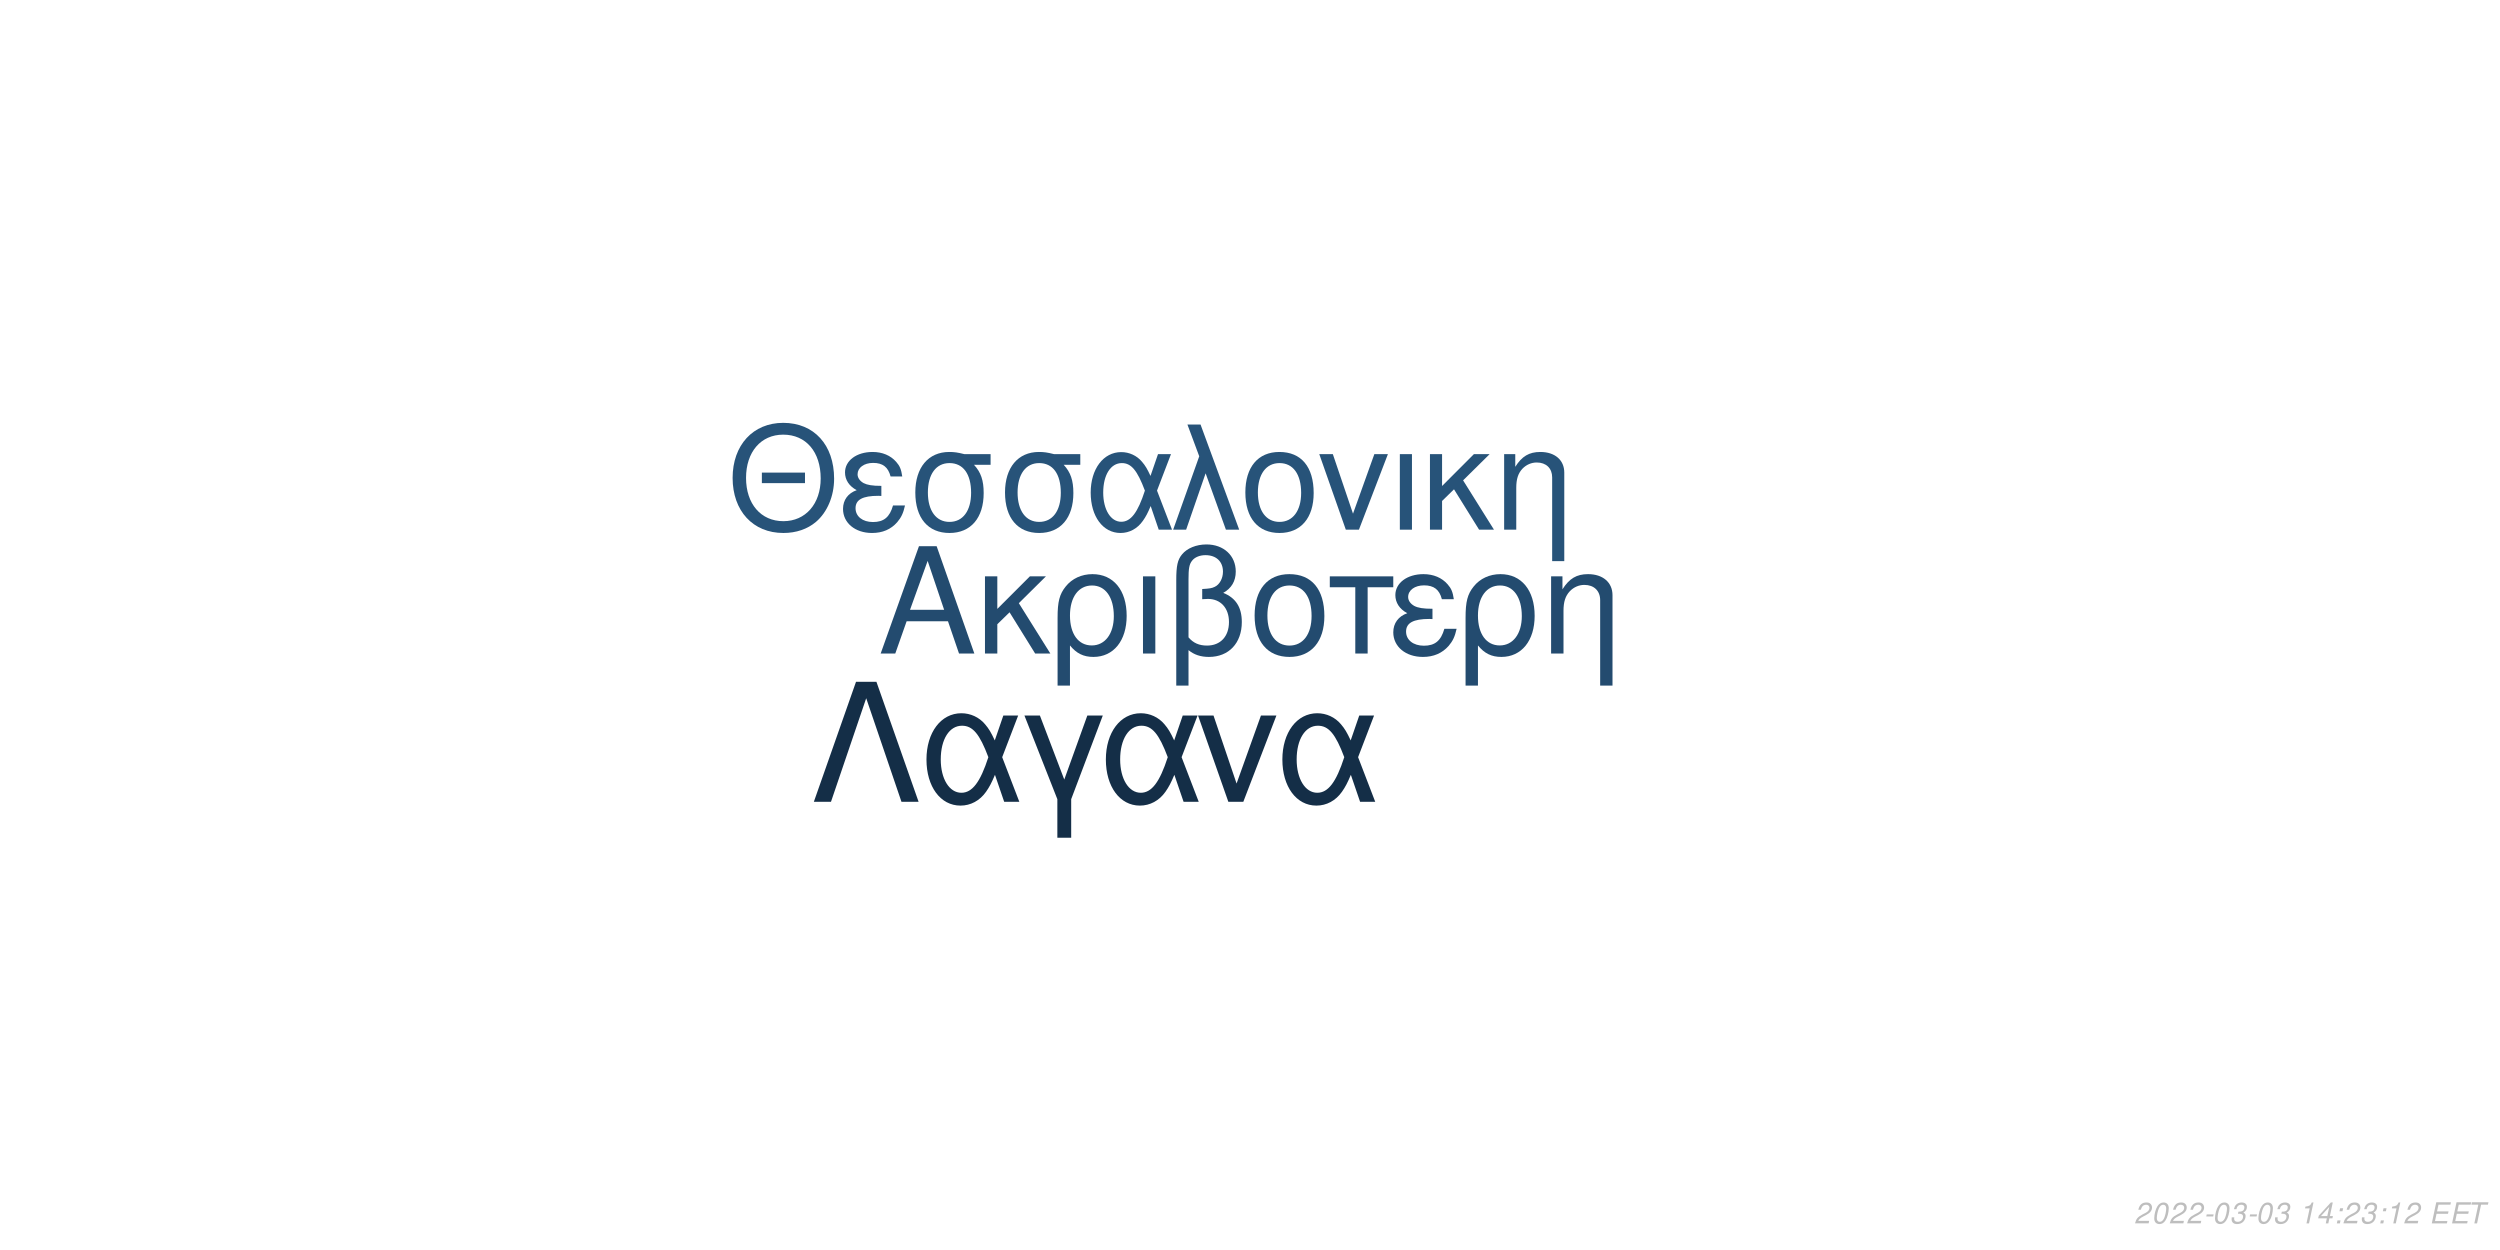
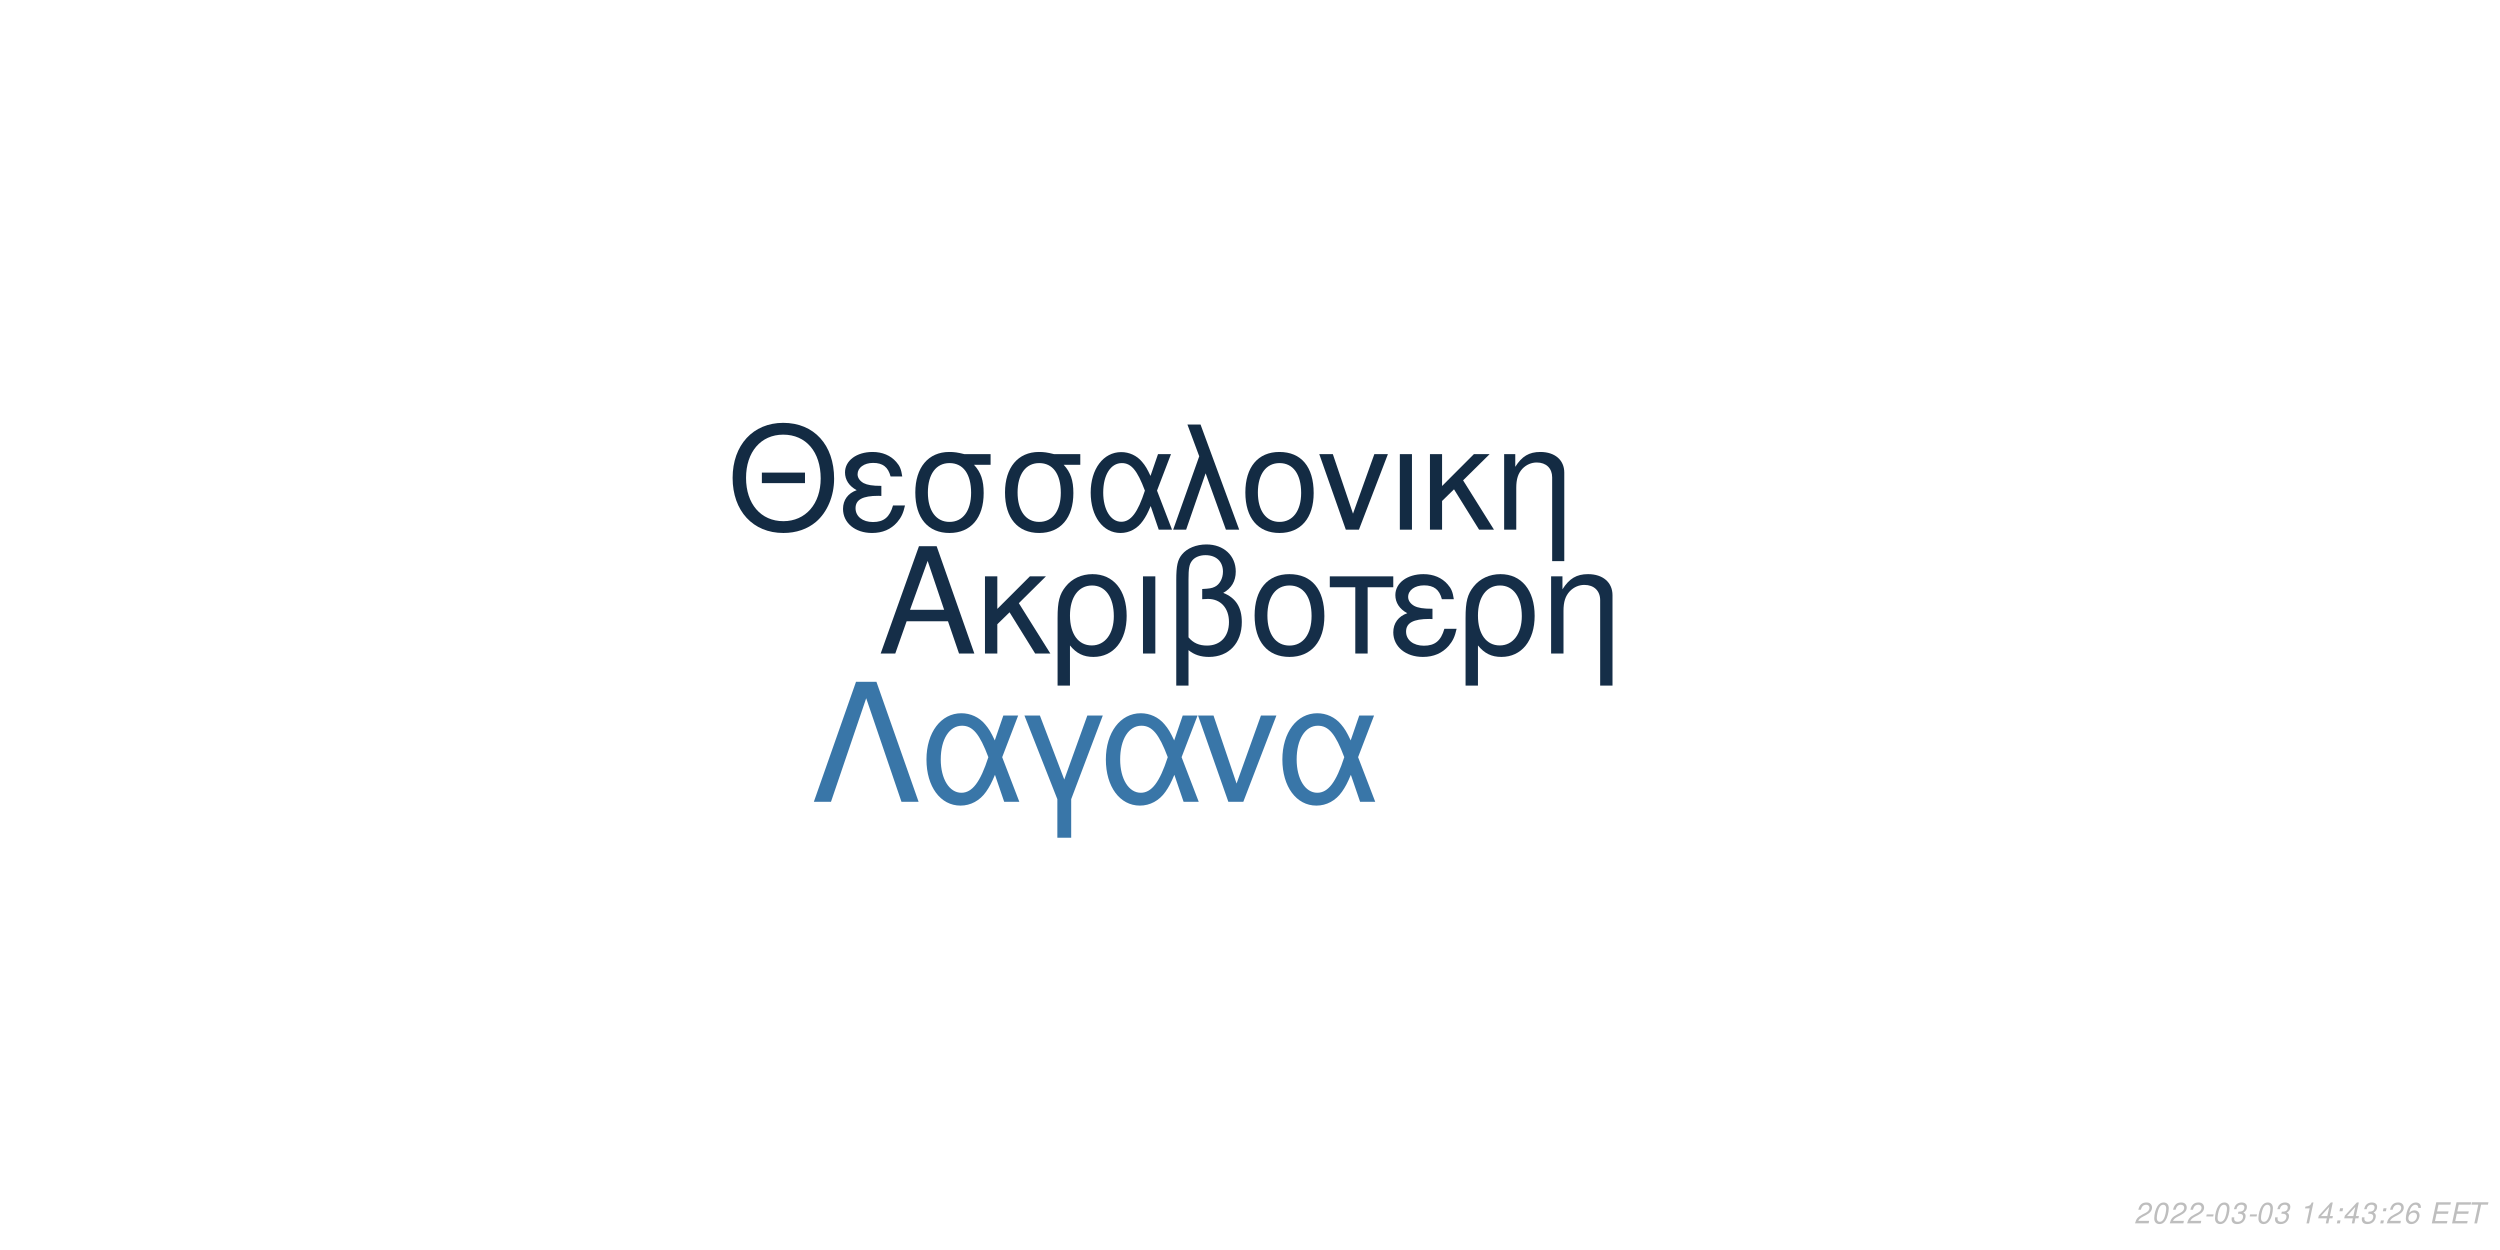
<svg xmlns="http://www.w3.org/2000/svg" xmlns:xlink="http://www.w3.org/1999/xlink" width="864pt" height="432pt" viewBox="0 0 864 432" version="1.1">
  <defs>
    <g>
      <symbol overflow="visible" id="glyph0-0">
        <path style="stroke:none;" d="" />
      </symbol>
      <symbol overflow="visible" id="glyph0-1">
        <path style="stroke:none;" d="M 24.125 -11.141 L 27.938 0 L 33.234 0 L 20.203 -37.094 L 14.094 -37.094 L 0.859 0 L 5.906 0 L 9.828 -11.141 Z M 22.797 -15.109 L 11 -15.109 L 17.094 -32.016 Z M 22.797 -15.109 " />
      </symbol>
      <symbol overflow="visible" id="glyph0-2">
        <path style="stroke:none;" d="M 7.172 -15.422 L 7.172 -26.672 L 2.906 -26.672 L 2.906 0 L 7.172 0 L 7.172 -10.125 L 11.406 -14.25 L 20.25 0 L 25.5 0 L 14.609 -17.406 L 23.969 -26.672 L 18.422 -26.672 Z M 7.172 -15.422 " />
      </symbol>
      <symbol overflow="visible" id="glyph0-3">
        <path style="stroke:none;" d="M 3 11.094 L 7.281 11.094 L 7.281 -2.797 C 9.516 -0.047 11.953 1.172 15.375 1.172 C 22.344 1.172 26.875 -4.422 26.875 -13.031 C 26.875 -21.891 22.297 -27.438 15.062 -27.438 C 11.297 -27.438 7.984 -25.906 5.797 -23.156 C 3.672 -20.516 3 -17.969 3 -12.359 Z M 14.906 -23.516 C 19.547 -23.516 22.438 -19.438 22.438 -12.922 C 22.438 -6.812 19.391 -2.797 14.812 -2.797 C 10.172 -2.797 7.281 -6.766 7.281 -13.125 C 7.281 -19.484 10.234 -23.516 14.906 -23.516 Z M 14.906 -23.516 " />
      </symbol>
      <symbol overflow="visible" id="glyph0-4">
        <path style="stroke:none;" d="M 3.516 0 L 7.781 0 L 7.781 -26.672 L 3.516 -26.672 Z M 3.516 0 " />
      </symbol>
      <symbol overflow="visible" id="glyph0-5">
        <path style="stroke:none;" d="M 4.016 11.094 L 8.25 11.094 L 8.25 -1.172 C 10.172 0.406 12.422 1.172 15.312 1.172 C 22.188 1.172 26.672 -3.609 26.672 -10.891 C 26.672 -15.984 24.578 -19.234 20.25 -20.969 C 23.109 -22.547 24.578 -25.031 24.578 -28.344 C 24.578 -33.844 20.406 -37.703 14.453 -37.703 C 10.938 -37.703 7.734 -36.391 6 -34.25 C 4.484 -32.422 4.016 -30.328 4.016 -25.391 Z M 8.25 -25.656 C 8.25 -29.359 8.5 -30.844 9.469 -32.062 C 10.375 -33.281 12.156 -34 14.094 -34 C 17.812 -34 20.156 -31.812 20.156 -28.297 C 20.156 -25.953 18.984 -23.812 17.297 -23.047 C 16.281 -22.547 15.469 -22.438 12.984 -22.297 L 12.984 -18.781 C 13.734 -18.828 14.344 -18.875 14.969 -18.875 C 19.344 -18.875 22.234 -15.719 22.234 -10.891 C 22.234 -5.906 19.281 -2.75 14.656 -2.75 C 11.953 -2.75 9.922 -3.609 8.25 -5.594 Z M 8.25 -25.656 " />
      </symbol>
      <symbol overflow="visible" id="glyph0-6">
        <path style="stroke:none;" d="M 14.094 -27.438 C 6.562 -27.438 2.094 -22.094 2.094 -13.125 C 2.094 -4.125 6.562 1.172 14.141 1.172 C 21.672 1.172 26.203 -4.172 26.203 -12.922 C 26.203 -22.188 21.828 -27.438 14.094 -27.438 Z M 14.141 -23.516 C 18.938 -23.516 21.781 -19.594 21.781 -12.984 C 21.781 -6.672 18.828 -2.75 14.141 -2.75 C 9.422 -2.75 6.516 -6.672 6.516 -13.125 C 6.516 -19.594 9.422 -23.516 14.141 -23.516 Z M 14.141 -23.516 " />
      </symbol>
      <symbol overflow="visible" id="glyph0-7">
        <path style="stroke:none;" d="M 7.891 0 L 12.156 0 L 12.156 -22.906 L 21.016 -22.906 L 21.016 -26.672 L -0.922 -26.672 L -0.922 -22.906 L 7.891 -22.906 Z M 7.891 0 " />
      </symbol>
      <symbol overflow="visible" id="glyph0-8">
        <path style="stroke:none;" d="M 14.562 -15.469 C 11.344 -15.469 9.562 -15.781 8.297 -16.438 C 6.922 -17.203 6.156 -18.328 6.156 -19.547 C 6.156 -21.891 8.453 -23.562 11.656 -23.562 C 15.062 -23.562 16.953 -22.094 17.812 -18.781 L 21.938 -18.781 C 21.578 -21.266 21.062 -22.5 19.797 -23.922 C 17.812 -26.203 14.906 -27.438 11.453 -27.438 C 5.797 -27.438 1.734 -24.375 1.734 -20.203 C 1.734 -17.609 3.156 -15.375 5.859 -13.938 C 2.797 -12.875 1.016 -10.484 1.016 -7.328 C 1.016 -2.391 5.297 1.172 11.25 1.172 C 14.969 1.172 17.906 -0.109 20.156 -2.641 C 21.578 -4.328 22.297 -5.797 22.906 -8.547 L 18.672 -8.547 C 17.5 -4.422 15.422 -2.703 11.609 -2.703 C 7.938 -2.703 5.438 -4.688 5.438 -7.578 C 5.438 -10.578 7.938 -11.953 13.484 -11.953 C 13.641 -11.953 14.094 -11.953 14.562 -11.906 Z M 14.562 -15.469 " />
      </symbol>
      <symbol overflow="visible" id="glyph0-9">
        <path style="stroke:none;" d="M 3.562 -26.672 L 3.562 0 L 7.844 0 L 7.844 -14.703 C 7.844 -17.906 8.5 -19.891 10.031 -21.531 C 11.406 -22.953 13.188 -23.719 15.062 -23.719 C 18.375 -23.719 20.516 -21.672 20.516 -18.469 L 20.516 11.094 L 24.781 11.094 L 24.781 -20.156 C 24.781 -24.578 21.469 -27.438 16.328 -27.438 C 12.359 -27.438 9.828 -25.906 7.484 -22.188 L 7.484 -26.672 Z M 3.562 -26.672 " />
      </symbol>
      <symbol overflow="visible" id="glyph1-0">
        <path style="stroke:none;" d="" />
      </symbol>
      <symbol overflow="visible" id="glyph1-1">
        <path style="stroke:none;" d="M 26.859 -19.734 L 11.953 -19.734 L 11.953 -16.094 L 26.859 -16.094 Z M 19.328 -36.922 C 8.922 -36.922 1.844 -29.25 1.844 -17.891 C 1.844 -6.484 8.875 1.141 19.391 1.141 C 23.812 1.141 27.703 -0.203 30.641 -2.688 C 34.578 -6.031 36.922 -11.656 36.922 -17.594 C 36.922 -29.297 30 -36.922 19.328 -36.922 Z M 19.328 -32.844 C 27.203 -32.844 32.281 -26.906 32.281 -17.688 C 32.281 -8.922 27.062 -2.938 19.391 -2.938 C 11.609 -2.938 6.484 -8.922 6.484 -17.891 C 6.484 -26.859 11.609 -32.844 19.328 -32.844 Z M 19.328 -32.844 " />
      </symbol>
      <symbol overflow="visible" id="glyph1-2">
        <path style="stroke:none;" d="M 14.25 -15.141 C 11.109 -15.141 9.375 -15.453 8.125 -16.094 C 6.781 -16.844 6.031 -17.938 6.031 -19.141 C 6.031 -21.422 8.266 -23.078 11.406 -23.078 C 14.75 -23.078 16.594 -21.625 17.438 -18.391 L 21.469 -18.391 C 21.125 -20.828 20.625 -22.031 19.391 -23.422 C 17.438 -25.656 14.594 -26.859 11.219 -26.859 C 5.688 -26.859 1.688 -23.875 1.688 -19.781 C 1.688 -17.234 3.094 -15.047 5.734 -13.656 C 2.734 -12.609 1 -10.266 1 -7.172 C 1 -2.344 5.188 1.141 11.016 1.141 C 14.656 1.141 17.547 -0.094 19.734 -2.594 C 21.125 -4.234 21.828 -5.688 22.422 -8.375 L 18.281 -8.375 C 17.141 -4.328 15.094 -2.641 11.359 -2.641 C 7.766 -2.641 5.328 -4.578 5.328 -7.422 C 5.328 -10.359 7.766 -11.703 13.203 -11.703 C 13.359 -11.703 13.797 -11.703 14.25 -11.656 Z M 14.25 -15.141 " />
      </symbol>
      <symbol overflow="visible" id="glyph1-3">
        <path style="stroke:none;" d="M 29 -26.109 L 19.938 -26.109 C 17.594 -26.703 16.438 -26.859 14.703 -26.859 C 7.469 -26.859 2.984 -21.469 2.984 -12.859 C 2.984 -4.031 7.375 1.141 14.797 1.141 C 22.172 1.141 26.609 -4.078 26.609 -12.656 C 26.609 -17.047 25.656 -19.828 23.266 -22.422 L 29 -22.422 Z M 14.797 -23.016 C 19.531 -23.016 22.266 -19.234 22.266 -12.75 C 22.266 -6.531 19.438 -2.688 14.797 -2.688 C 10.172 -2.688 7.328 -6.531 7.328 -12.859 C 7.328 -19.188 10.172 -23.016 14.797 -23.016 Z M 14.797 -23.016 " />
      </symbol>
      <symbol overflow="visible" id="glyph1-4">
        <path style="stroke:none;" d="M 29.344 -26.109 L 24.859 -26.109 L 22.266 -18.578 C 21.125 -21.031 20.484 -22.125 19.328 -23.469 C 17.547 -25.609 14.906 -26.812 12.156 -26.812 C 5.984 -26.812 1.594 -20.984 1.594 -12.812 C 1.594 -4.578 5.828 1.141 11.906 1.141 C 14.953 1.141 17.734 -0.344 19.625 -3.047 C 20.672 -4.531 21.281 -5.688 22.328 -8.172 L 25.109 0 L 29.703 0 L 24.516 -13.5 Z M 20.328 -13.5 C 17.891 -5.922 15.453 -2.734 12.156 -2.734 C 8.516 -2.734 5.922 -6.922 5.922 -12.812 C 5.922 -18.938 8.516 -23.016 12.359 -23.016 C 15.594 -23.016 17.688 -20.531 20.328 -13.5 Z M 20.328 -13.5 " />
      </symbol>
      <symbol overflow="visible" id="glyph1-5">
        <path style="stroke:none;" d="M 1.094 0 L 5.578 0 L 12.312 -19.484 L 19.328 0 L 23.922 0 L 10.562 -36.328 L 6.031 -36.328 L 10.109 -25.359 Z M 1.094 0 " />
      </symbol>
      <symbol overflow="visible" id="glyph1-6">
        <path style="stroke:none;" d="M 13.797 -26.859 C 6.422 -26.859 2.047 -21.625 2.047 -12.859 C 2.047 -4.031 6.422 1.141 13.859 1.141 C 21.234 1.141 25.656 -4.078 25.656 -12.656 C 25.656 -21.719 21.375 -26.859 13.797 -26.859 Z M 13.859 -23.016 C 18.531 -23.016 21.328 -19.188 21.328 -12.703 C 21.328 -6.531 18.438 -2.688 13.859 -2.688 C 9.219 -2.688 6.375 -6.531 6.375 -12.859 C 6.375 -19.188 9.219 -23.016 13.859 -23.016 Z M 13.859 -23.016 " />
      </symbol>
      <symbol overflow="visible" id="glyph1-7">
        <path style="stroke:none;" d="M 14.297 0 L 24.312 -26.109 L 19.625 -26.109 L 12.25 -5.531 L 5.281 -26.109 L 0.594 -26.109 L 9.766 0 Z M 14.297 0 " />
      </symbol>
      <symbol overflow="visible" id="glyph1-8">
        <path style="stroke:none;" d="M 3.438 0 L 7.625 0 L 7.625 -26.109 L 3.438 -26.109 Z M 3.438 0 " />
      </symbol>
      <symbol overflow="visible" id="glyph1-9">
        <path style="stroke:none;" d="M 7.031 -15.094 L 7.031 -26.109 L 2.844 -26.109 L 2.844 0 L 7.031 0 L 7.031 -9.922 L 11.156 -13.953 L 19.828 0 L 24.969 0 L 14.297 -17.047 L 23.469 -26.109 L 18.031 -26.109 Z M 7.031 -15.094 " />
      </symbol>
      <symbol overflow="visible" id="glyph1-10">
        <path style="stroke:none;" d="M 3.484 -26.109 L 3.484 0 L 7.672 0 L 7.672 -14.406 C 7.672 -17.547 8.328 -19.484 9.812 -21.078 C 11.156 -22.469 12.906 -23.219 14.75 -23.219 C 17.984 -23.219 20.078 -21.234 20.078 -18.094 L 20.078 10.859 L 24.266 10.859 L 24.266 -19.734 C 24.266 -24.062 21.031 -26.859 16 -26.859 C 12.109 -26.859 9.609 -25.359 7.328 -21.719 L 7.328 -26.109 Z M 3.484 -26.109 " />
      </symbol>
      <symbol overflow="visible" id="glyph2-0">
        <path style="stroke:none;" d="" />
      </symbol>
      <symbol overflow="visible" id="glyph2-1">
        <path style="stroke:none;" d="M 22.531 -41.484 L 15.484 -41.484 L 0.906 0 L 6.828 0 L 19 -35.797 L 31.188 0 L 37.109 0 Z M 22.531 -41.484 " />
      </symbol>
      <symbol overflow="visible" id="glyph2-2">
        <path style="stroke:none;" d="M 33.516 -29.812 L 28.391 -29.812 L 25.438 -21.219 C 24.125 -24.016 23.391 -25.266 22.078 -26.797 C 20.031 -29.25 17.016 -30.609 13.891 -30.609 C 6.828 -30.609 1.828 -23.953 1.828 -14.625 C 1.828 -5.234 6.656 1.312 13.594 1.312 C 17.078 1.312 20.266 -0.391 22.422 -3.469 C 23.609 -5.172 24.297 -6.484 25.5 -9.328 L 28.688 0 L 33.922 0 L 28 -15.422 Z M 23.219 -15.422 C 20.422 -6.766 17.641 -3.125 13.891 -3.125 C 9.734 -3.125 6.766 -7.906 6.766 -14.625 C 6.766 -21.625 9.734 -26.297 14.109 -26.297 C 17.812 -26.297 20.203 -23.453 23.219 -15.422 Z M 23.219 -15.422 " />
      </symbol>
      <symbol overflow="visible" id="glyph2-3">
        <path style="stroke:none;" d="M 12.062 12.406 L 16.844 12.406 L 16.844 -0.906 L 27.766 -29.812 L 22.422 -29.812 L 14.453 -7.688 L 6.031 -29.812 L 0.688 -29.812 L 12.062 -0.906 Z M 12.062 12.406 " />
      </symbol>
      <symbol overflow="visible" id="glyph2-4">
        <path style="stroke:none;" d="M 16.328 0 L 27.766 -29.812 L 22.422 -29.812 L 14 -6.312 L 6.031 -29.812 L 0.688 -29.812 L 11.156 0 Z M 16.328 0 " />
      </symbol>
      <symbol overflow="visible" id="glyph3-0">
        <path style="stroke:none;" d="" />
      </symbol>
      <symbol overflow="visible" id="glyph3-1">
        <path style="stroke:none;" d="M 5.234 -0.875 L 1.469 -0.875 C 1.641 -1.375 2.203 -1.891 3.109 -2.344 L 4.234 -2.938 C 5.562 -3.625 6.219 -4.469 6.219 -5.484 C 6.219 -5.938 6.062 -6.359 5.797 -6.656 C 5.469 -7.047 4.984 -7.234 4.312 -7.234 C 2.766 -7.234 1.891 -6.453 1.484 -4.734 L 2.375 -4.734 C 2.484 -5.188 2.609 -5.484 2.797 -5.75 C 3.094 -6.203 3.609 -6.453 4.188 -6.453 C 4.891 -6.453 5.344 -6.031 5.344 -5.375 C 5.344 -4.703 4.859 -4.094 4.016 -3.656 L 2.984 -3.125 C 1.234 -2.188 0.797 -1.656 0.344 -0.016 L 5.047 -0.016 Z M 5.234 -0.875 " />
      </symbol>
      <symbol overflow="visible" id="glyph3-2">
        <path style="stroke:none;" d="M 4.203 -7.234 C 3.375 -7.234 2.688 -6.812 2.125 -5.984 C 1.484 -5.047 0.984 -3.188 0.984 -1.734 C 0.984 -1.109 1.172 -0.562 1.484 -0.266 C 1.797 0.047 2.281 0.234 2.766 0.234 C 3.625 0.234 4.281 -0.156 4.859 -1.016 C 5.516 -1.953 6 -3.797 6 -5.266 C 6 -6.5 5.328 -7.234 4.203 -7.234 Z M 4.094 -6.453 C 4.734 -6.453 5.125 -5.984 5.125 -5.156 C 5.125 -4.203 4.781 -2.625 4.406 -1.812 C 3.984 -0.938 3.516 -0.547 2.875 -0.547 C 2.25 -0.547 1.875 -1.031 1.875 -1.828 C 1.875 -2.797 2.203 -4.344 2.594 -5.203 C 2.984 -6.047 3.453 -6.453 4.094 -6.453 Z M 4.094 -6.453 " />
      </symbol>
      <symbol overflow="visible" id="glyph3-3">
        <path style="stroke:none;" d="M 3.516 -3.125 L 1.125 -3.125 L 0.969 -2.406 L 3.359 -2.406 Z M 3.516 -3.125 " />
      </symbol>
      <symbol overflow="visible" id="glyph3-4">
        <path style="stroke:none;" d="M 2.922 -3.312 C 3.125 -3.344 3.234 -3.344 3.375 -3.344 C 4.203 -3.344 4.688 -3 4.688 -2.406 C 4.688 -1.312 3.906 -0.547 2.781 -0.547 C 2.047 -0.547 1.594 -0.938 1.594 -1.562 C 1.594 -1.719 1.609 -1.844 1.656 -2.094 L 0.766 -2.094 C 0.734 -1.797 0.719 -1.641 0.719 -1.469 C 0.719 -0.375 1.406 0.234 2.641 0.234 C 3.547 0.234 4.297 -0.078 4.812 -0.656 C 5.266 -1.156 5.562 -1.875 5.562 -2.547 C 5.562 -3.125 5.344 -3.453 4.797 -3.734 C 5.641 -4.234 6.016 -4.844 6.016 -5.734 C 6.016 -6.656 5.312 -7.234 4.203 -7.234 C 3.375 -7.234 2.672 -6.938 2.188 -6.375 C 1.891 -6.031 1.703 -5.641 1.516 -4.906 L 2.391 -4.906 C 2.5 -5.359 2.594 -5.594 2.734 -5.812 C 3.047 -6.234 3.516 -6.453 4.078 -6.453 C 4.734 -6.453 5.141 -6.125 5.141 -5.578 C 5.141 -5.188 5.016 -4.797 4.797 -4.547 C 4.516 -4.234 4 -4.062 3.266 -4.062 L 3.078 -4.062 Z M 2.922 -3.312 " />
      </symbol>
      <symbol overflow="visible" id="glyph3-5">
        <path style="stroke:none;" d="" />
      </symbol>
      <symbol overflow="visible" id="glyph3-6">
        <path style="stroke:none;" d="M 3.703 -5.188 L 2.594 0 L 3.469 0 L 5.016 -7.234 L 4.438 -7.234 C 3.906 -6.156 3.688 -6.016 2.234 -5.812 L 2.109 -5.188 Z M 3.703 -5.188 " />
      </symbol>
      <symbol overflow="visible" id="glyph3-7">
        <path style="stroke:none;" d="M 3.625 -1.75 L 3.266 0 L 4.141 0 L 4.516 -1.75 L 5.562 -1.75 L 5.734 -2.531 L 4.688 -2.531 L 5.688 -7.234 L 5.016 -7.234 L 0.844 -2.672 L 0.641 -1.75 Z M 3.797 -2.531 L 1.594 -2.531 L 4.469 -5.703 Z M 3.797 -2.531 " />
      </symbol>
      <symbol overflow="visible" id="glyph3-8">
        <path style="stroke:none;" d="M 2.359 -1.031 L 1.312 -1.031 L 1.094 0 L 2.141 0 Z M 3.266 -5.234 L 2.219 -5.234 L 2 -4.203 L 3.047 -4.203 Z M 3.266 -5.234 " />
      </symbol>
      <symbol overflow="visible" id="glyph3-9">
+         <path style="stroke:none;" d="M 6.125 -5.344 L 6.141 -5.625 C 6.141 -6.609 5.453 -7.234 4.391 -7.234 C 3.438 -7.234 2.641 -6.719 2.016 -5.703 C 1.422 -4.781 0.938 -2.953 0.938 -1.688 C 0.938 -0.516 1.688 0.234 2.859 0.234 C 3.703 0.234 4.438 -0.156 5 -0.875 C 5.406 -1.422 5.672 -2.156 5.672 -2.766 C 5.672 -3.812 4.969 -4.5 3.906 -4.5 C 3.234 -4.5 2.672 -4.234 2.094 -3.625 C 2.406 -5.375 3.234 -6.453 4.25 -6.453 C 4.703 -6.453 5.062 -6.234 5.172 -5.844 C 5.203 -5.719 5.234 -5.578 5.25 -5.344 Z M 3.656 -3.734 C 4.344 -3.734 4.797 -3.281 4.797 -2.625 C 4.797 -1.469 3.984 -0.547 2.984 -0.547 C 2.297 -0.547 1.812 -1.047 1.812 -1.766 C 1.812 -2.859 2.625 -3.734 3.656 -3.734 Z M 3.656 -3.734 " />
+       </symbol>
+       <symbol overflow="visible" id="glyph3-10">
        <path style="stroke:none;" d="M 2.547 -3.312 L 6.5 -3.312 L 6.688 -4.141 L 2.719 -4.141 L 3.219 -6.469 L 7.344 -6.469 L 7.516 -7.297 L 2.453 -7.297 L 0.906 0 L 6.125 0 L 6.297 -0.812 L 2.016 -0.812 Z M 2.547 -3.312 " />
      </symbol>
-       <symbol overflow="visible" id="glyph3-10">
+       <symbol overflow="visible" id="glyph3-11">
        <path style="stroke:none;" d="M 4.938 -6.469 L 7.312 -6.469 L 7.484 -7.297 L 1.75 -7.297 L 1.578 -6.469 L 3.984 -6.469 L 2.609 0 L 3.547 0 Z M 4.938 -6.469 " />
      </symbol>
    </g>
  </defs>
  <g id="surface1">
    <rect x="0" y="0" width="864" height="432" style="fill:rgb(100%,100%,100%);fill-opacity:1;stroke:none;" />
-     <g style="fill:rgb(13.725%,29.412%,43.529%);fill-opacity:1;">
+     <g style="fill:rgb(8.235%,18.039%,28.235%);fill-opacity:1;">
      <use xlink:href="#glyph0-1" x="303.5" y="225.861" />
      <use xlink:href="#glyph0-2" x="337.5" y="225.861" />
      <use xlink:href="#glyph0-3" x="362.5" y="225.861" />
      <use xlink:href="#glyph0-4" x="391.5" y="225.861" />
      <use xlink:href="#glyph0-5" x="402.5" y="225.861" />
      <use xlink:href="#glyph0-6" x="431.5" y="225.861" />
      <use xlink:href="#glyph0-7" x="460.5" y="225.861" />
      <use xlink:href="#glyph0-8" x="480.5" y="225.861" />
      <use xlink:href="#glyph0-3" x="503.5" y="225.861" />
      <use xlink:href="#glyph0-9" x="532.5" y="225.861" />
    </g>
-     <g style="fill:rgb(15.294%,32.549%,47.451%);fill-opacity:1;">
+     <g style="fill:rgb(7.451%,16.863%,26.275%);fill-opacity:1;">
      <use xlink:href="#glyph1-1" x="251.348" y="183.058" />
      <use xlink:href="#glyph1-2" x="290.348" y="183.058" />
      <use xlink:href="#glyph1-3" x="313.348" y="183.058" />
      <use xlink:href="#glyph1-3" x="344.348" y="183.058" />
      <use xlink:href="#glyph1-4" x="375.348" y="183.058" />
      <use xlink:href="#glyph1-5" x="404.348" y="183.058" />
      <use xlink:href="#glyph1-6" x="428.348" y="183.058" />
      <use xlink:href="#glyph1-7" x="455.348" y="183.058" />
      <use xlink:href="#glyph1-8" x="480.348" y="183.058" />
      <use xlink:href="#glyph1-9" x="491.348" y="183.058" />
      <use xlink:href="#glyph1-10" x="516.348" y="183.058" />
    </g>
-     <g style="fill:rgb(7.843%,18.039%,27.843%);fill-opacity:1;">
+     <g style="fill:rgb(22.353%,46.275%,65.882%);fill-opacity:1;">
      <use xlink:href="#glyph2-1" x="280.359" y="277.105" />
      <use xlink:href="#glyph2-2" x="318.359" y="277.105" />
      <use xlink:href="#glyph2-3" x="353.359" y="277.105" />
      <use xlink:href="#glyph2-2" x="380.359" y="277.105" />
      <use xlink:href="#glyph2-4" x="413.359" y="277.105" />
      <use xlink:href="#glyph2-2" x="441.359" y="277.105" />
    </g>
    <g style="fill:rgb(74.51%,74.51%,74.51%);fill-opacity:1;">
      <use xlink:href="#glyph3-1" x="737.52" y="422.81" />
      <use xlink:href="#glyph3-2" x="743.52" y="422.81" />
      <use xlink:href="#glyph3-1" x="749.52" y="422.81" />
      <use xlink:href="#glyph3-1" x="755.52" y="422.81" />
      <use xlink:href="#glyph3-3" x="761.52" y="422.81" />
      <use xlink:href="#glyph3-2" x="764.52" y="422.81" />
      <use xlink:href="#glyph3-4" x="770.52" y="422.81" />
      <use xlink:href="#glyph3-3" x="776.52" y="422.81" />
      <use xlink:href="#glyph3-2" x="779.52" y="422.81" />
      <use xlink:href="#glyph3-4" x="785.52" y="422.81" />
      <use xlink:href="#glyph3-5" x="791.52" y="422.81" />
      <use xlink:href="#glyph3-6" x="794.52" y="422.81" />
      <use xlink:href="#glyph3-7" x="800.52" y="422.81" />
      <use xlink:href="#glyph3-8" x="806.52" y="422.81" />
-       <use xlink:href="#glyph3-1" x="809.52" y="422.81" />
+       <use xlink:href="#glyph3-7" x="809.52" y="422.81" />
      <use xlink:href="#glyph3-4" x="815.52" y="422.81" />
      <use xlink:href="#glyph3-8" x="821.52" y="422.81" />
-       <use xlink:href="#glyph3-6" x="824.52" y="422.81" />
-       <use xlink:href="#glyph3-1" x="830.52" y="422.81" />
+       <use xlink:href="#glyph3-1" x="824.52" y="422.81" />
+       <use xlink:href="#glyph3-9" x="830.52" y="422.81" />
      <use xlink:href="#glyph3-5" x="836.52" y="422.81" />
-       <use xlink:href="#glyph3-9" x="839.52" y="422.81" />
-       <use xlink:href="#glyph3-9" x="846.52" y="422.81" />
-       <use xlink:href="#glyph3-10" x="852.52" y="422.81" />
+       <use xlink:href="#glyph3-10" x="839.52" y="422.81" />
+       <use xlink:href="#glyph3-10" x="846.52" y="422.81" />
+       <use xlink:href="#glyph3-11" x="852.52" y="422.81" />
    </g>
  </g>
</svg>
